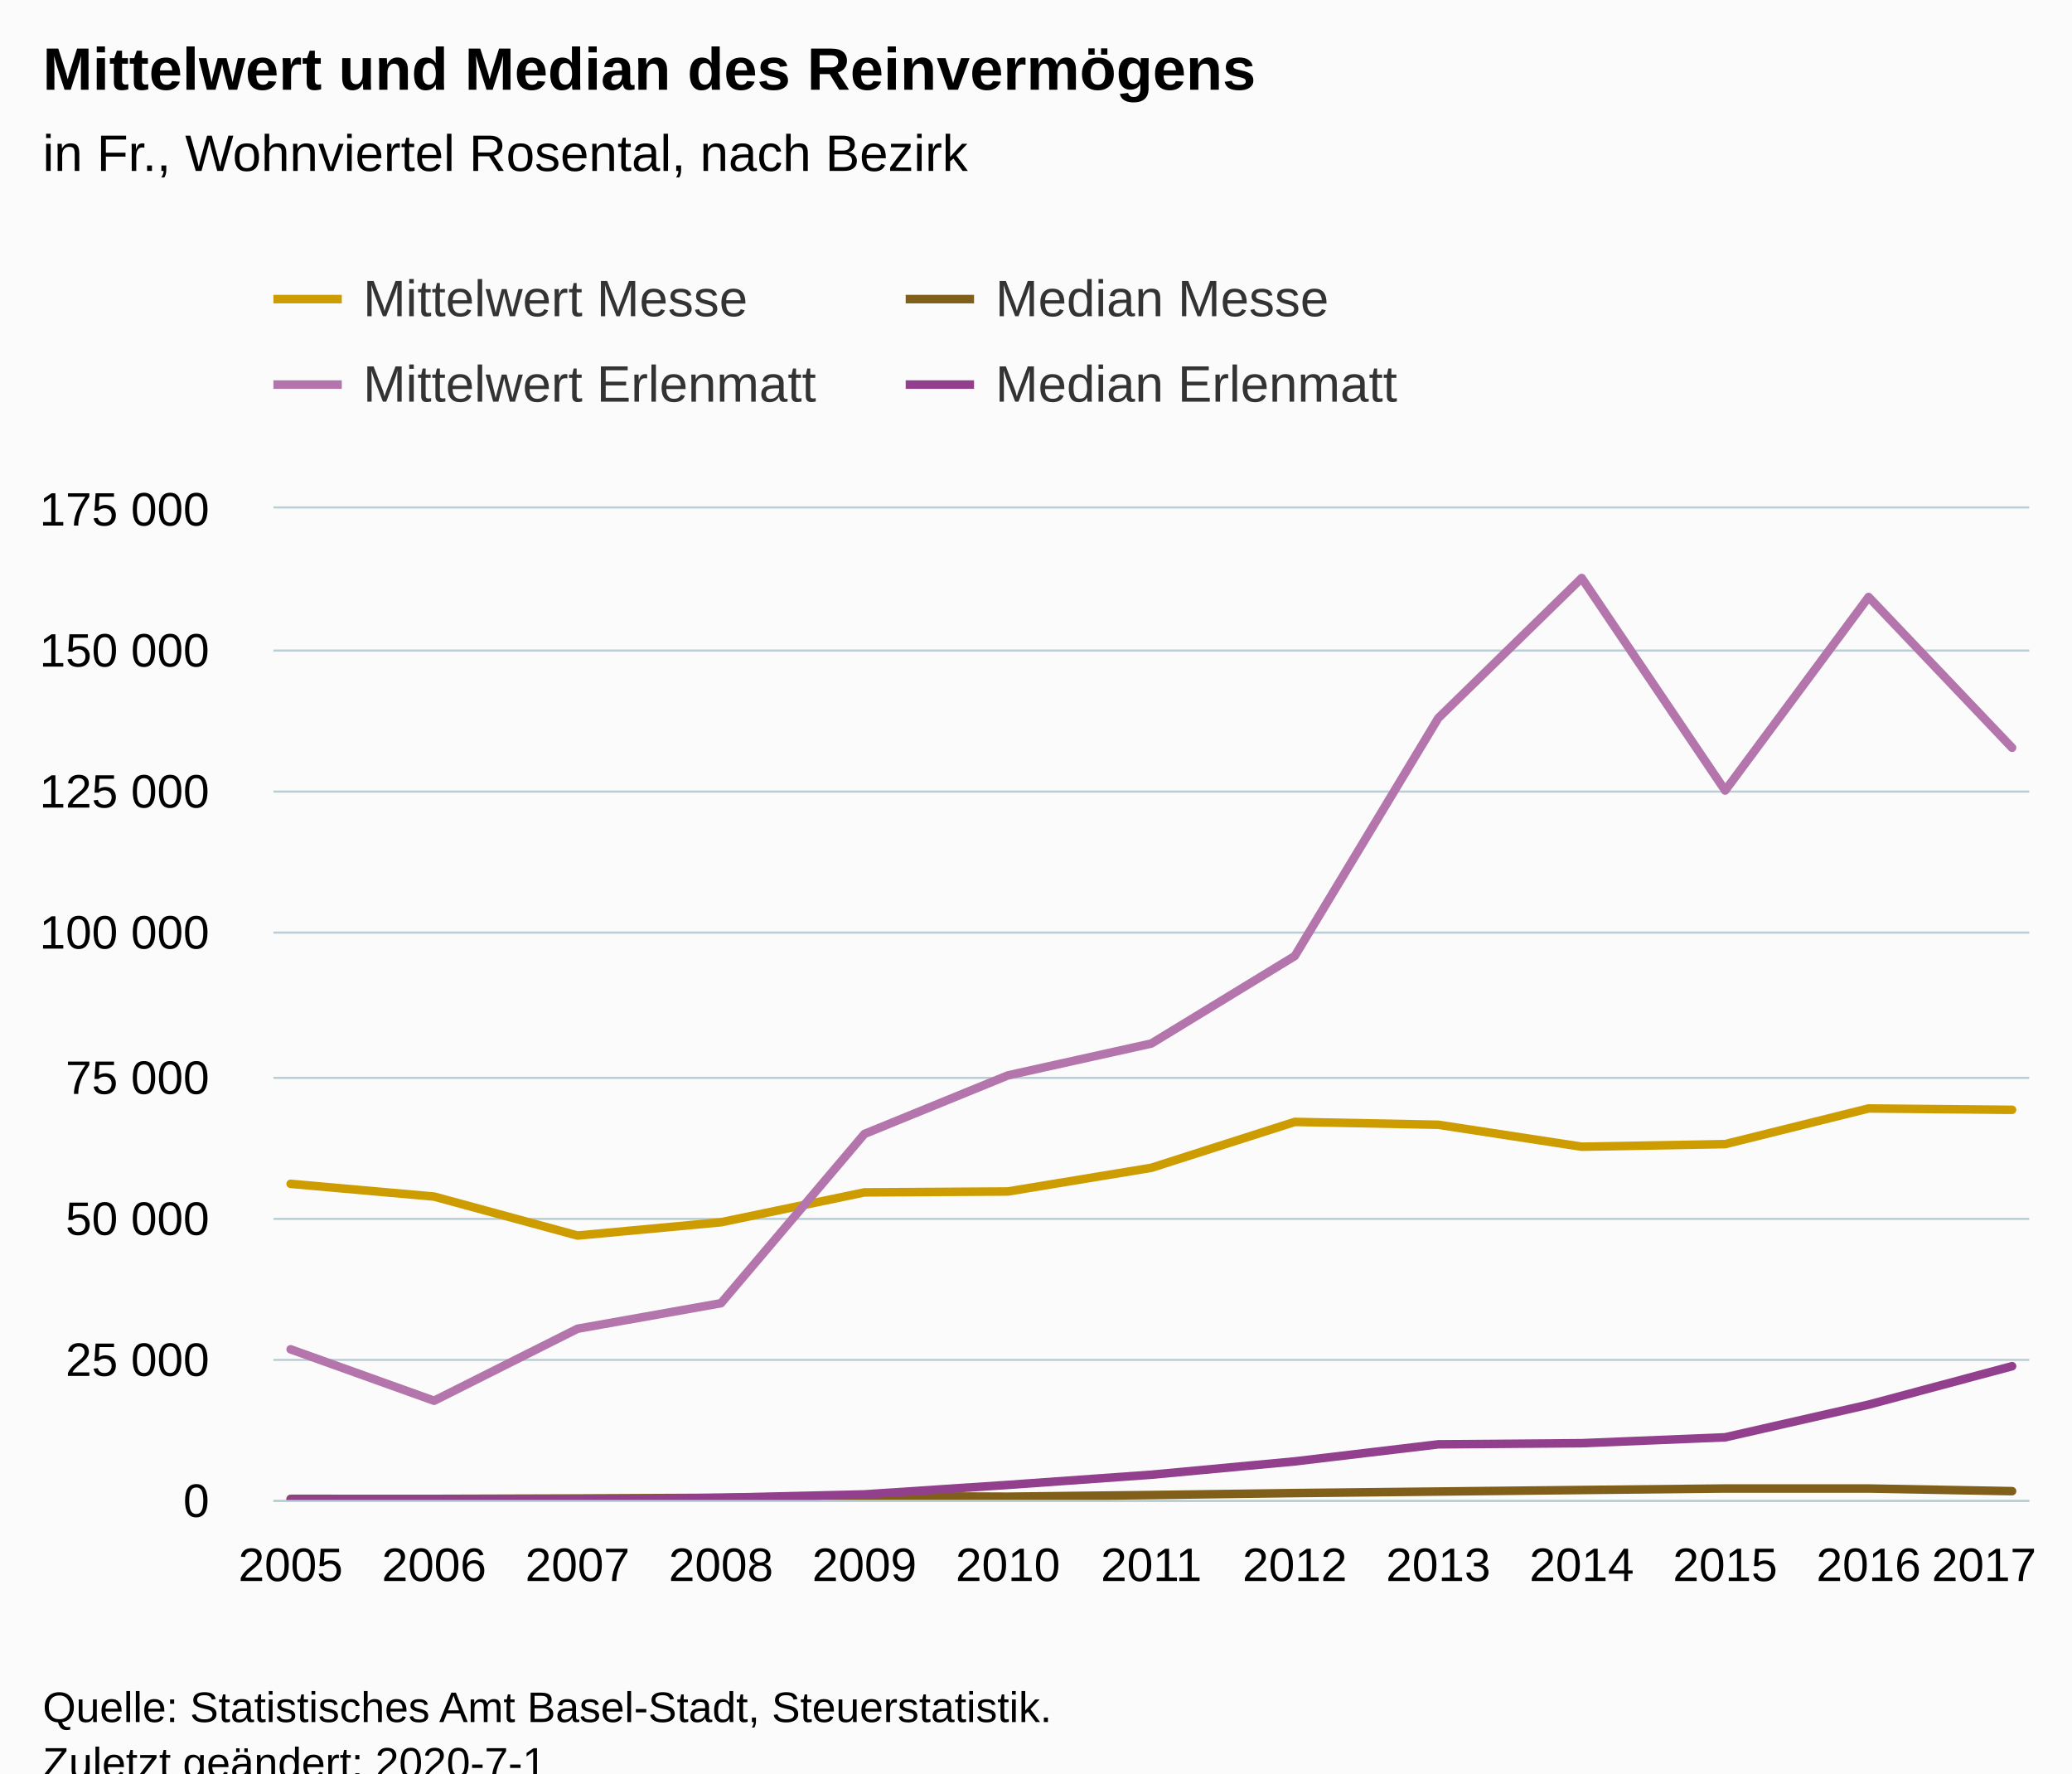
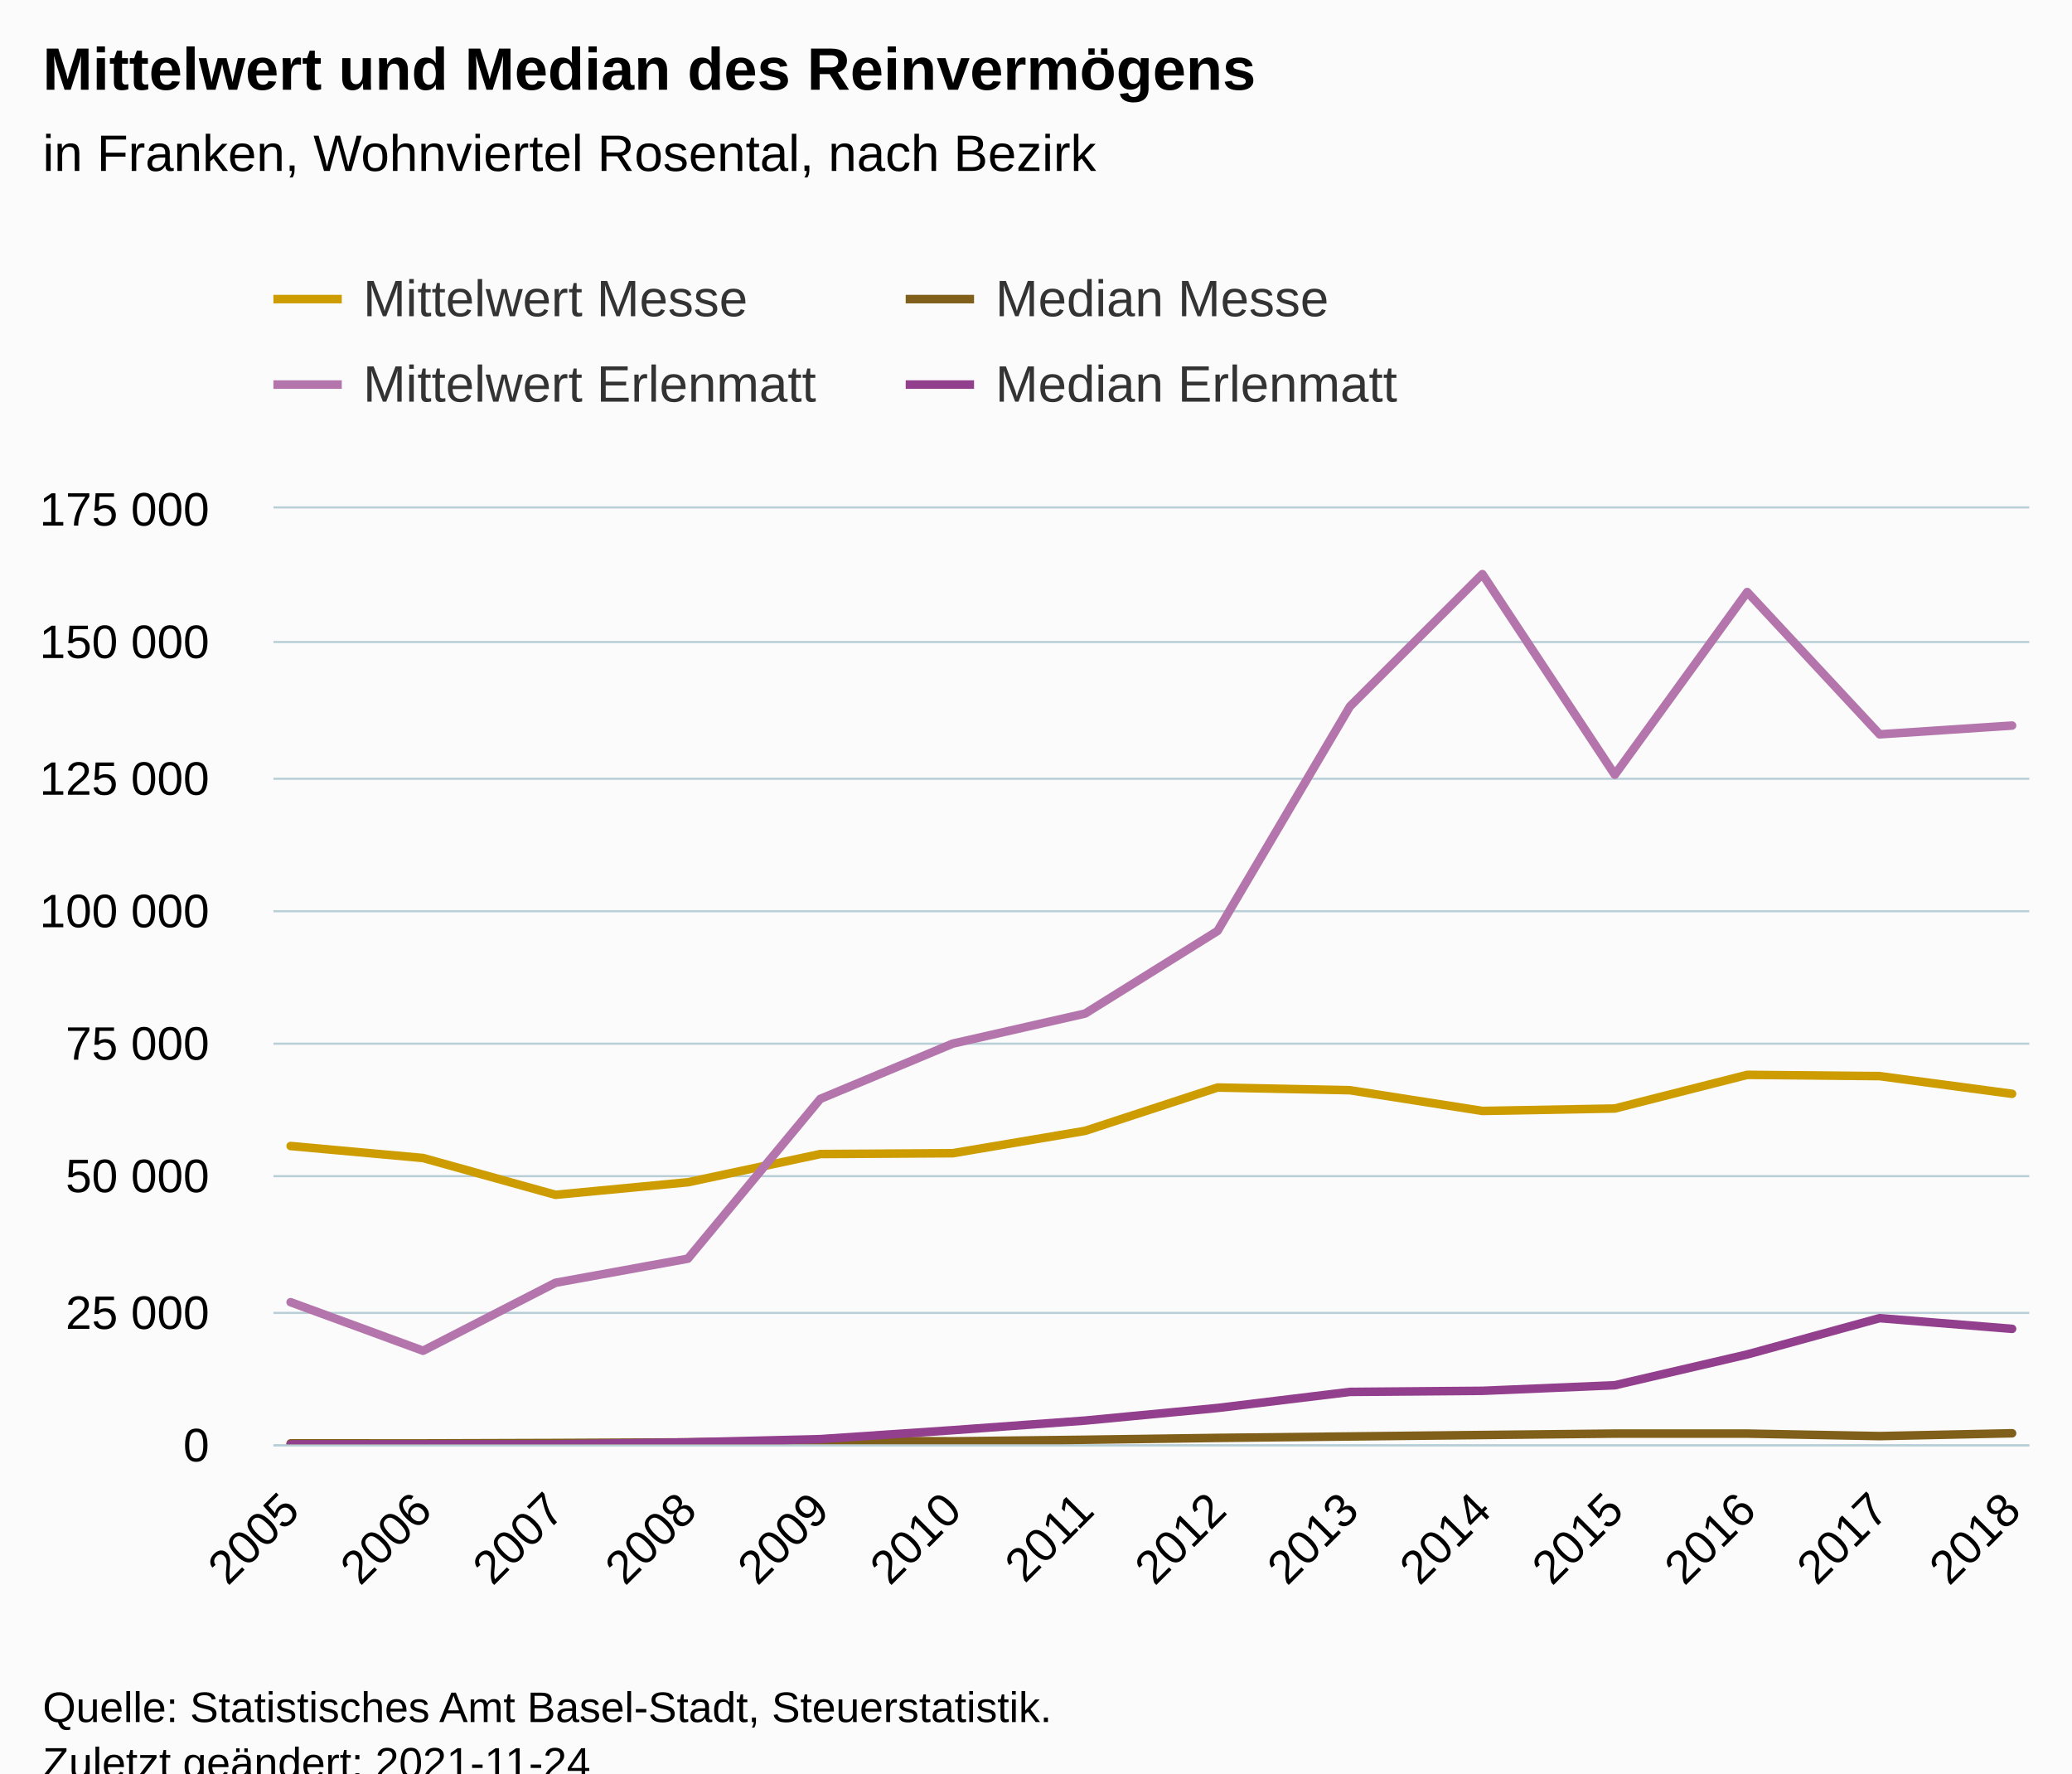
<svg xmlns="http://www.w3.org/2000/svg" version="1.1" class="highcharts-root" style="font-family:Arial;font-size:12px;" viewBox="0 0 485 415">
  <defs>
-     <clipPath id="highcharts-oe856t4-6">
-       <rect x="0" y="0" width="411" height="232" fill="none" />
+     <clipPath id="highcharts-aqef30h-63-">
+       <rect x="0" y="0" width="411" height="219" fill="none" />
    </clipPath>
-     <clipPath id="highcharts-oe856t4-7">
-       <rect x="0" y="0" width="411" height="232" fill="none" />
+     <clipPath id="highcharts-aqef30h-78-">
+       <rect x="0" y="0" width="411" height="219" fill="none" />
+     </clipPath>
+     <clipPath id="highcharts-aqef30h-121-">
+       <rect x="64" y="119" width="411" height="219" fill="none" />
    </clipPath>
  </defs>
  <rect fill="#fbfbfb" class="highcharts-background" x="0" y="0" width="485" height="428" rx="0" ry="0" />
-   <rect fill="none" class="highcharts-plot-background" x="64" y="119" width="411" height="232" />
+   <rect fill="none" class="highcharts-plot-background" x="64" y="119" width="411" height="219" />
  <g class="highcharts-pane-group" data-z-index="0" />
-   <g class="highcharts-grid highcharts-xaxis-grid " data-z-index="1">
-     <path fill="none" data-z-index="1" class="highcharts-grid-line" d="M 67.5 119 L 67.5 351" opacity="1" />
-     <path fill="none" data-z-index="1" class="highcharts-grid-line" d="M 101.5 119 L 101.5 351" opacity="1" />
-     <path fill="none" data-z-index="1" class="highcharts-grid-line" d="M 134.5 119 L 134.5 351" opacity="1" />
-     <path fill="none" data-z-index="1" class="highcharts-grid-line" d="M 168.5 119 L 168.5 351" opacity="1" />
-     <path fill="none" data-z-index="1" class="highcharts-grid-line" d="M 201.5 119 L 201.5 351" opacity="1" />
-     <path fill="none" data-z-index="1" class="highcharts-grid-line" d="M 235.5 119 L 235.5 351" opacity="1" />
-     <path fill="none" data-z-index="1" class="highcharts-grid-line" d="M 269.5 119 L 269.5 351" opacity="1" />
-     <path fill="none" data-z-index="1" class="highcharts-grid-line" d="M 302.5 119 L 302.5 351" opacity="1" />
-     <path fill="none" data-z-index="1" class="highcharts-grid-line" d="M 336.5 119 L 336.5 351" opacity="1" />
-     <path fill="none" data-z-index="1" class="highcharts-grid-line" d="M 369.5 119 L 369.5 351" opacity="1" />
-     <path fill="none" data-z-index="1" class="highcharts-grid-line" d="M 403.5 119 L 403.5 351" opacity="1" />
-     <path fill="none" data-z-index="1" class="highcharts-grid-line" d="M 436.5 119 L 436.5 351" opacity="1" />
-     <path fill="none" data-z-index="1" class="highcharts-grid-line" d="M 470.5 119 L 470.5 351" opacity="1" />
+   <g class="highcharts-grid highcharts-xaxis-grid" data-z-index="1">
+     <path fill="none" data-z-index="1" class="highcharts-grid-line" d="M 67.5 119 L 67.5 338" opacity="1" />
+     <path fill="none" data-z-index="1" class="highcharts-grid-line" d="M 98.5 119 L 98.5 338" opacity="1" />
+     <path fill="none" data-z-index="1" class="highcharts-grid-line" d="M 129.5 119 L 129.5 338" opacity="1" />
+     <path fill="none" data-z-index="1" class="highcharts-grid-line" d="M 160.5 119 L 160.5 338" opacity="1" />
+     <path fill="none" data-z-index="1" class="highcharts-grid-line" d="M 191.5 119 L 191.5 338" opacity="1" />
+     <path fill="none" data-z-index="1" class="highcharts-grid-line" d="M 222.5 119 L 222.5 338" opacity="1" />
+     <path fill="none" data-z-index="1" class="highcharts-grid-line" d="M 253.5 119 L 253.5 338" opacity="1" />
+     <path fill="none" data-z-index="1" class="highcharts-grid-line" d="M 284.5 119 L 284.5 338" opacity="1" />
+     <path fill="none" data-z-index="1" class="highcharts-grid-line" d="M 315.5 119 L 315.5 338" opacity="1" />
+     <path fill="none" data-z-index="1" class="highcharts-grid-line" d="M 346.5 119 L 346.5 338" opacity="1" />
+     <path fill="none" data-z-index="1" class="highcharts-grid-line" d="M 377.5 119 L 377.5 338" opacity="1" />
+     <path fill="none" data-z-index="1" class="highcharts-grid-line" d="M 408.5 119 L 408.5 338" opacity="1" />
+     <path fill="none" data-z-index="1" class="highcharts-grid-line" d="M 439.5 119 L 439.5 338" opacity="1" />
+     <path fill="none" data-z-index="1" class="highcharts-grid-line" d="M 470.5 119 L 470.5 338" opacity="1" />
  </g>
-   <g class="highcharts-grid highcharts-yaxis-grid " data-z-index="1">
-     <path fill="none" stroke="#B9CFD7" stroke-width="0.5" data-z-index="1" class="highcharts-grid-line" d="M 64 351.25 L 475 351.25" opacity="1" />
-     <path fill="none" stroke="#B9CFD7" stroke-width="0.5" data-z-index="1" class="highcharts-grid-line" d="M 64 318.25 L 475 318.25" opacity="1" />
-     <path fill="none" stroke="#B9CFD7" stroke-width="0.5" data-z-index="1" class="highcharts-grid-line" d="M 64 285.25 L 475 285.25" opacity="1" />
-     <path fill="none" stroke="#B9CFD7" stroke-width="0.5" data-z-index="1" class="highcharts-grid-line" d="M 64 252.25 L 475 252.25" opacity="1" />
-     <path fill="none" stroke="#B9CFD7" stroke-width="0.5" data-z-index="1" class="highcharts-grid-line" d="M 64 218.25 L 475 218.25" opacity="1" />
-     <path fill="none" stroke="#B9CFD7" stroke-width="0.5" data-z-index="1" class="highcharts-grid-line" d="M 64 185.25 L 475 185.25" opacity="1" />
-     <path fill="none" stroke="#B9CFD7" stroke-width="0.5" data-z-index="1" class="highcharts-grid-line" d="M 64 152.25 L 475 152.25" opacity="1" />
+   <g class="highcharts-grid highcharts-yaxis-grid" data-z-index="1">
+     <path fill="none" stroke="#B9CFD7" stroke-width="0.5" data-z-index="1" class="highcharts-grid-line" d="M 64 338.25 L 475 338.25" opacity="1" />
+     <path fill="none" stroke="#B9CFD7" stroke-width="0.5" data-z-index="1" class="highcharts-grid-line" d="M 64 307.25 L 475 307.25" opacity="1" />
+     <path fill="none" stroke="#B9CFD7" stroke-width="0.5" data-z-index="1" class="highcharts-grid-line" d="M 64 275.25 L 475 275.25" opacity="1" />
+     <path fill="none" stroke="#B9CFD7" stroke-width="0.5" data-z-index="1" class="highcharts-grid-line" d="M 64 244.25 L 475 244.25" opacity="1" />
+     <path fill="none" stroke="#B9CFD7" stroke-width="0.5" data-z-index="1" class="highcharts-grid-line" d="M 64 213.25 L 475 213.25" opacity="1" />
+     <path fill="none" stroke="#B9CFD7" stroke-width="0.5" data-z-index="1" class="highcharts-grid-line" d="M 64 182.25 L 475 182.25" opacity="1" />
+     <path fill="none" stroke="#B9CFD7" stroke-width="0.5" data-z-index="1" class="highcharts-grid-line" d="M 64 150.25 L 475 150.25" opacity="1" />
    <path fill="none" stroke="#B9CFD7" stroke-width="0.5" data-z-index="1" class="highcharts-grid-line" d="M 64 118.75 L 475 118.75" opacity="1" />
  </g>
-   <rect fill="none" class="highcharts-plot-border" data-z-index="1" x="64" y="119" width="411" height="232" />
-   <g class="highcharts-axis highcharts-xaxis " data-z-index="2">
-     <path fill="none" class="highcharts-axis-line" stroke="#B9CFD7" stroke-width="0.5" data-z-index="7" d="M 64 351.25 L 475 351.25" />
+   <rect fill="none" class="highcharts-plot-border" data-z-index="1" x="64" y="119" width="411" height="219" />
+   <g class="highcharts-axis highcharts-xaxis" data-z-index="2">
+     <path fill="none" class="highcharts-axis-line" stroke="#B9CFD7" stroke-width="0.5" data-z-index="7" d="M 64 338.25 L 475 338.25" />
  </g>
-   <g class="highcharts-axis highcharts-yaxis " data-z-index="2">
-     <path fill="none" class="highcharts-axis-line" data-z-index="7" d="M 64 119 L 64 351" />
+   <g class="highcharts-axis highcharts-yaxis" data-z-index="2">
+     <path fill="none" class="highcharts-axis-line" data-z-index="7" d="M 64 119 L 64 338" />
  </g>
  <g class="highcharts-series-group" data-z-index="3">
-     <g data-z-index="0.1" class="highcharts-series highcharts-series-0 highcharts-line-series " transform="translate(64,119) scale(1 1)" clip-path="url(#highcharts-oe856t4-7)">
-       <path fill="none" d="M 4.029 158.049 L 37.608 161.027 L 71.186 170.152 L 104.765 167.037 L 138.343 160.045 L 171.922 159.838 L 205.5 154.293 L 239.078 143.551 L 272.657 144.221 L 306.235 149.358 L 339.814 148.755 L 373.392 140.409 L 406.971 140.725" class="highcharts-graph" data-z-index="1" stroke="#cd9c00" stroke-width="2" stroke-linejoin="round" stroke-linecap="round" />
+     <g class="highcharts-series highcharts-series-0 highcharts-line-series" data-z-index="0.1" opacity="1" transform="translate(64,119) scale(1 1)" clip-path="url(#highcharts-aqef30h-78-)">
+       <path fill="none" d="M 4.029 149.193 L 35.025 152.004 L 66.02 160.618 L 97.016 157.677 L 128.011 151.077 L 159.007 150.882 L 190.002 145.648 L 220.998 135.508 L 251.993 136.14 L 282.989 140.989 L 313.984 140.42 L 344.98 132.542 L 375.975 132.839 L 406.971 136.98" class="highcharts-graph" data-z-index="1" stroke="#cd9c00" stroke-width="2" stroke-linejoin="round" stroke-linecap="round" />
    </g>
-     <g data-z-index="0.1" class="highcharts-markers highcharts-series-0 highcharts-line-series " transform="translate(64,119) scale(1 1)" clip-path="none" />
-     <g data-z-index="0.1" class="highcharts-series highcharts-series-1 highcharts-line-series " transform="translate(64,119) scale(1 1)" clip-path="url(#highcharts-oe856t4-7)">
-       <path fill="none" d="M 4.029 231.773 L 37.608 231.782 L 71.186 231.679 L 104.765 231.519 L 138.343 231.12 L 171.922 231.264 L 205.5 230.874 L 239.078 230.415 L 272.657 230.057 L 306.235 229.697 L 339.814 229.349 L 373.392 229.349 L 406.971 229.968" class="highcharts-graph" data-z-index="1" stroke="#7f5f1a" stroke-width="2" stroke-linejoin="round" stroke-linecap="round" />
+     <g class="highcharts-markers highcharts-series-0 highcharts-line-series" data-z-index="0.1" opacity="1" transform="translate(64,119) scale(1 1)" clip-path="none" />
+     <g class="highcharts-series highcharts-series-1 highcharts-line-series" data-z-index="0.1" opacity="1" transform="translate(64,119) scale(1 1)" clip-path="url(#highcharts-aqef30h-78-)">
+       <path fill="none" d="M 4.029 218.786 L 35.025 218.794 L 66.02 218.697 L 97.016 218.546 L 128.011 218.169 L 159.007 218.305 L 190.002 217.938 L 220.998 217.504 L 251.993 217.166 L 282.989 216.826 L 313.984 216.497 L 344.98 216.497 L 375.975 217.082 L 406.971 216.421" class="highcharts-graph" data-z-index="1" stroke="#7f5f1a" stroke-width="2" stroke-linejoin="round" stroke-linecap="round" />
    </g>
-     <g data-z-index="0.1" class="highcharts-markers highcharts-series-1 highcharts-line-series " transform="translate(64,119) scale(1 1)" clip-path="none" />
-     <g data-z-index="0.1" class="highcharts-series highcharts-series-2 highcharts-line-series " transform="translate(64,119) scale(1 1)" clip-path="url(#highcharts-oe856t4-7)">
-       <path fill="none" d="M 4.029 196.773 L 37.608 208.809 L 71.186 191.956 L 104.765 185.985 L 138.343 146.37 L 171.922 132.669 L 205.5 125.212 L 239.078 104.731 L 272.657 49.06 L 306.235 16.273 L 339.814 66.007 L 373.392 20.713 L 406.971 55.988" class="highcharts-graph" data-z-index="1" stroke="#b375ab" stroke-width="2" stroke-linejoin="round" stroke-linecap="round" />
+     <g class="highcharts-markers highcharts-series-1 highcharts-line-series" data-z-index="0.1" opacity="1" transform="translate(64,119) scale(1 1)" clip-path="none" />
+     <g class="highcharts-series highcharts-series-2 highcharts-line-series" data-z-index="0.1" opacity="1" transform="translate(64,119) scale(1 1)" clip-path="url(#highcharts-aqef30h-78-)">
+       <path fill="none" d="M 4.029 185.747 L 35.025 197.108 L 66.02 181.2 L 97.016 175.563 L 128.011 138.168 L 159.007 125.235 L 190.002 118.195 L 220.998 98.862 L 251.993 46.311 L 282.989 15.361 L 313.984 62.308 L 344.98 19.552 L 375.975 52.851 L 406.971 50.8" class="highcharts-graph" data-z-index="1" stroke="#b375ab" stroke-width="2" stroke-linejoin="round" stroke-linecap="round" />
    </g>
-     <g data-z-index="0.1" class="highcharts-markers highcharts-series-2 highcharts-line-series " transform="translate(64,119) scale(1 1)" clip-path="none" />
-     <g data-z-index="0.1" class="highcharts-series highcharts-series-3 highcharts-line-series " transform="translate(64,119) scale(1 1)" clip-path="url(#highcharts-oe856t4-7)">
-       <path fill="none" d="M 4.029 232 L 37.608 232 L 71.186 232 L 104.765 231.519 L 138.343 230.719 L 171.922 228.505 L 205.5 226.12 L 239.078 223 L 272.657 219.011 L 306.235 218.743 L 339.814 217.365 L 373.392 209.721 L 406.971 200.729" class="highcharts-graph" data-z-index="1" stroke="#923f8d" stroke-width="2" stroke-linejoin="round" stroke-linecap="round" />
+     <g class="highcharts-markers highcharts-series-2 highcharts-line-series" data-z-index="0.1" opacity="1" transform="translate(64,119) scale(1 1)" clip-path="none" />
+     <g class="highcharts-series highcharts-series-3 highcharts-line-series" data-z-index="0.1" opacity="1" transform="translate(64,119) scale(1 1)" clip-path="url(#highcharts-aqef30h-78-)">
+       <path fill="none" d="M 4.029 219 L 35.025 219 L 66.02 219 L 97.016 218.546 L 128.011 217.791 L 159.007 215.701 L 190.002 213.45 L 220.998 210.504 L 251.993 206.739 L 282.989 206.486 L 313.984 205.185 L 344.98 197.97 L 375.975 189.481 L 406.971 191.983" class="highcharts-graph" data-z-index="1" stroke="#923f8d" stroke-width="2" stroke-linejoin="round" stroke-linecap="round" />
    </g>
-     <g data-z-index="0.1" class="highcharts-markers highcharts-series-3 highcharts-line-series " transform="translate(64,119) scale(1 1)" clip-path="none" />
+     <g class="highcharts-markers highcharts-series-3 highcharts-line-series" data-z-index="0.1" opacity="1" transform="translate(64,119) scale(1 1)" clip-path="none" />
  </g>
  <text x="10" text-anchor="start" class="highcharts-title" data-z-index="4" style="color:#000000;font-size:14px;font-weight:bold;fill:#000000;" y="21">
    <tspan>Mittelwert und Median des Reinvermögens</tspan>
  </text>
  <text x="10" text-anchor="start" class="highcharts-subtitle" data-z-index="4" style="color:#000000;font-size:12px;font-weight:normal;fill:#000000;" y="40">
-     <tspan>in Fr., Wohnviertel Rosental, nach Bezirk</tspan>
+     <tspan>in Franken, Wohnviertel Rosental, nach Bezirk</tspan>
  </text>
+   <text x="10" text-anchor="start" class="highcharts-caption" data-z-index="4" style="color:#666666;fill:#666666;" y="385" />
  <g class="highcharts-legend" data-z-index="7" transform="translate(56,56)">
    <rect fill="none" class="highcharts-legend-box" rx="0" ry="0" x="0" y="0" width="292" height="51" visibility="visible" />
    <g data-z-index="1">
      <g>
        <g class="highcharts-legend-item highcharts-line-series highcharts-color-undefined highcharts-series-0" data-z-index="1" transform="translate(8,3)">
          <path fill="none" d="M 0 11 L 16 11" class="highcharts-graph" stroke="#cd9c00" stroke-width="2" />
-           <text x="21" style="color:#333333;font-size:12px;font-weight:normal;cursor:pointer;fill:#333333;" text-anchor="start" data-z-index="2" y="15">
+           <text x="21" style="color:#333333;cursor:pointer;font-size:12px;font-weight:normal;fill:#333333;" text-anchor="start" data-z-index="2" y="15">
            <tspan>Mittelwert Messe</tspan>
          </text>
        </g>
        <g class="highcharts-legend-item highcharts-line-series highcharts-color-undefined highcharts-series-1" data-z-index="1" transform="translate(156,3)">
          <path fill="none" d="M 0 11 L 16 11" class="highcharts-graph" stroke="#7f5f1a" stroke-width="2" />
-           <text x="21" y="15" style="color:#333333;font-size:12px;font-weight:normal;cursor:pointer;fill:#333333;" text-anchor="start" data-z-index="2">
+           <text x="21" y="15" style="color:#333333;cursor:pointer;font-size:12px;font-weight:normal;fill:#333333;" text-anchor="start" data-z-index="2">
            <tspan>Median Messe</tspan>
          </text>
        </g>
        <g class="highcharts-legend-item highcharts-line-series highcharts-color-undefined highcharts-series-2" data-z-index="1" transform="translate(8,23)">
          <path fill="none" d="M 0 11 L 16 11" class="highcharts-graph" stroke="#b375ab" stroke-width="2" />
-           <text x="21" y="15" style="color:#333333;font-size:12px;font-weight:normal;cursor:pointer;fill:#333333;" text-anchor="start" data-z-index="2">
+           <text x="21" y="15" style="color:#333333;cursor:pointer;font-size:12px;font-weight:normal;fill:#333333;" text-anchor="start" data-z-index="2">
            <tspan>Mittelwert Erlenmatt</tspan>
          </text>
        </g>
        <g class="highcharts-legend-item highcharts-line-series highcharts-color-undefined highcharts-series-3" data-z-index="1" transform="translate(156,23)">
          <path fill="none" d="M 0 11 L 16 11" class="highcharts-graph" stroke="#923f8d" stroke-width="2" />
-           <text x="21" y="15" style="color:#333333;font-size:12px;font-weight:normal;cursor:pointer;fill:#333333;" text-anchor="start" data-z-index="2">
+           <text x="21" y="15" style="color:#333333;cursor:pointer;font-size:12px;font-weight:normal;fill:#333333;" text-anchor="start" data-z-index="2">
            <tspan>Median Erlenmatt</tspan>
          </text>
        </g>
      </g>
    </g>
  </g>
-   <g class="highcharts-axis-labels highcharts-xaxis-labels " data-z-index="7">
-     <text x="68.029" style="color:#000000;cursor:default;font-size:11px;fill:#000000;" text-anchor="middle" transform="translate(0,0)" y="370" opacity="1">2005</text>
-     <text x="101.608" style="color:#000000;cursor:default;font-size:11px;fill:#000000;" text-anchor="middle" transform="translate(0,0)" y="370" opacity="1">2006</text>
-     <text x="135.186" style="color:#000000;cursor:default;font-size:11px;fill:#000000;" text-anchor="middle" transform="translate(0,0)" y="370" opacity="1">2007</text>
-     <text x="168.765" style="color:#000000;cursor:default;font-size:11px;fill:#000000;" text-anchor="middle" transform="translate(0,0)" y="370" opacity="1">2008</text>
-     <text x="202.343" style="color:#000000;cursor:default;font-size:11px;fill:#000000;" text-anchor="middle" transform="translate(0,0)" y="370" opacity="1">2009</text>
-     <text x="235.922" style="color:#000000;cursor:default;font-size:11px;fill:#000000;" text-anchor="middle" transform="translate(0,0)" y="370" opacity="1">2010</text>
-     <text x="269.5" style="color:#000000;cursor:default;font-size:11px;fill:#000000;" text-anchor="middle" transform="translate(0,0)" y="370" opacity="1">2011</text>
-     <text x="303.078" style="color:#000000;cursor:default;font-size:11px;fill:#000000;" text-anchor="middle" transform="translate(0,0)" y="370" opacity="1">2012</text>
-     <text x="336.657" style="color:#000000;cursor:default;font-size:11px;fill:#000000;" text-anchor="middle" transform="translate(0,0)" y="370" opacity="1">2013</text>
-     <text x="370.235" style="color:#000000;cursor:default;font-size:11px;fill:#000000;" text-anchor="middle" transform="translate(0,0)" y="370" opacity="1">2014</text>
-     <text x="403.814" style="color:#000000;cursor:default;font-size:11px;fill:#000000;" text-anchor="middle" transform="translate(0,0)" y="370" opacity="1">2015</text>
-     <text x="437.392" style="color:#000000;cursor:default;font-size:11px;fill:#000000;" text-anchor="middle" transform="translate(0,0)" y="370" opacity="1">2016</text>
-     <text x="464.423" style="color:#000000;cursor:default;font-size:11px;fill:#000000;" text-anchor="middle" transform="translate(0,0)" y="370" opacity="1">
-       <tspan>2017</tspan>
-     </text>
+   <g class="highcharts-axis-labels highcharts-xaxis-labels" data-z-index="7">
+     <text x="70.622" style="color:#000000;cursor:default;font-size:11px;fill:#000000;" text-anchor="end" transform="translate(0,0) rotate(-45 70.62214 354)" y="354" opacity="1">2005</text>
+     <text x="101.618" style="color:#000000;cursor:default;font-size:11px;fill:#000000;" text-anchor="end" transform="translate(0,0) rotate(-45 101.6176 354)" y="354" opacity="1">2006</text>
+     <text x="132.613" style="color:#000000;cursor:default;font-size:11px;fill:#000000;" text-anchor="end" transform="translate(0,0) rotate(-45 132.6131 354)" y="354" opacity="1">2007</text>
+     <text x="163.609" style="color:#000000;cursor:default;font-size:11px;fill:#000000;" text-anchor="end" transform="translate(0,0) rotate(-45 163.6086 354)" y="354" opacity="1">2008</text>
+     <text x="194.604" style="color:#000000;cursor:default;font-size:11px;fill:#000000;" text-anchor="end" transform="translate(0,0) rotate(-45 194.604 354)" y="354" opacity="1">2009</text>
+     <text x="225.6" style="color:#000000;cursor:default;font-size:11px;fill:#000000;" text-anchor="end" transform="translate(0,0) rotate(-45 225.5995 354)" y="354" opacity="1">2010</text>
+     <text x="256.595" style="color:#000000;cursor:default;font-size:11px;fill:#000000;" text-anchor="end" transform="translate(0,0) rotate(-45 256.595 354)" y="354" opacity="1">2011</text>
+     <text x="287.59" style="color:#000000;cursor:default;font-size:11px;fill:#000000;" text-anchor="end" transform="translate(0,0) rotate(-45 287.5905 354)" y="354" opacity="1">2012</text>
+     <text x="318.586" style="color:#000000;cursor:default;font-size:11px;fill:#000000;" text-anchor="end" transform="translate(0,0) rotate(-45 318.5859 354)" y="354" opacity="1">2013</text>
+     <text x="349.581" style="color:#000000;cursor:default;font-size:11px;fill:#000000;" text-anchor="end" transform="translate(0,0) rotate(-45 349.5814 354)" y="354" opacity="1">2014</text>
+     <text x="380.577" style="color:#000000;cursor:default;font-size:11px;fill:#000000;" text-anchor="end" transform="translate(0,0) rotate(-45 380.5769 354)" y="354" opacity="1">2015</text>
+     <text x="411.572" style="color:#000000;cursor:default;font-size:11px;fill:#000000;" text-anchor="end" transform="translate(0,0) rotate(-45 411.5724 354)" y="354" opacity="1">2016</text>
+     <text x="442.568" style="color:#000000;cursor:default;font-size:11px;fill:#000000;" text-anchor="end" transform="translate(0,0) rotate(-45 442.5678 354)" y="354" opacity="1">2017</text>
+     <text x="473.563" style="color:#000000;cursor:default;font-size:11px;fill:#000000;" text-anchor="end" transform="translate(0,0) rotate(-45 473.5633 354)" y="354" opacity="1">2018</text>
  </g>
-   <g class="highcharts-axis-labels highcharts-yaxis-labels " data-z-index="7">
-     <text x="49" style="color:#000000;cursor:default;font-size:11px;fill:#000000;" text-anchor="end" transform="translate(0,0)" y="355" opacity="1">0</text>
-     <text x="49" style="color:#000000;cursor:default;font-size:11px;fill:#000000;" text-anchor="end" transform="translate(0,0)" y="322" opacity="1">
+   <g class="highcharts-axis-labels highcharts-yaxis-labels" data-z-index="7">
+     <text x="49" style="color:#000000;cursor:default;font-size:11px;fill:#000000;" text-anchor="end" transform="translate(0,0)" y="342" opacity="1">0</text>
+     <text x="49" style="color:#000000;cursor:default;font-size:11px;fill:#000000;" text-anchor="end" transform="translate(0,0)" y="311" opacity="1">
      <tspan>25 000</tspan>
    </text>
-     <text x="49" style="color:#000000;cursor:default;font-size:11px;fill:#000000;" text-anchor="end" transform="translate(0,0)" y="289" opacity="1">
+     <text x="49" style="color:#000000;cursor:default;font-size:11px;fill:#000000;" text-anchor="end" transform="translate(0,0)" y="279" opacity="1">
      <tspan>50 000</tspan>
    </text>
-     <text x="49" style="color:#000000;cursor:default;font-size:11px;fill:#000000;" text-anchor="end" transform="translate(0,0)" y="256" opacity="1">
+     <text x="49" style="color:#000000;cursor:default;font-size:11px;fill:#000000;" text-anchor="end" transform="translate(0,0)" y="248" opacity="1">
      <tspan>75 000</tspan>
    </text>
-     <text x="49" style="color:#000000;cursor:default;font-size:11px;fill:#000000;" text-anchor="end" transform="translate(0,0)" y="222" opacity="1">
+     <text x="49" style="color:#000000;cursor:default;font-size:11px;fill:#000000;" text-anchor="end" transform="translate(0,0)" y="217" opacity="1">
      <tspan>100 000</tspan>
    </text>
-     <text x="49" style="color:#000000;cursor:default;font-size:11px;fill:#000000;" text-anchor="end" transform="translate(0,0)" y="189" opacity="1">
+     <text x="49" style="color:#000000;cursor:default;font-size:11px;fill:#000000;" text-anchor="end" transform="translate(0,0)" y="186" opacity="1">
      <tspan>125 000</tspan>
    </text>
-     <text x="49" style="color:#000000;cursor:default;font-size:11px;fill:#000000;" text-anchor="end" transform="translate(0,0)" y="156" opacity="1">
+     <text x="49" style="color:#000000;cursor:default;font-size:11px;fill:#000000;" text-anchor="end" transform="translate(0,0)" y="154" opacity="1">
      <tspan>150 000</tspan>
    </text>
    <text x="49" style="color:#000000;cursor:default;font-size:11px;fill:#000000;" text-anchor="end" transform="translate(0,0)" y="123" opacity="1">
      <tspan>175 000</tspan>
    </text>
  </g>
  <text x="10" class="highcharts-credits" text-anchor="start" data-z-index="8" style="cursor:default;color:#000000;font-size:10px;fill:#000000;" y="403">
    <tspan>Quelle: Statistisches Amt Basel-Stadt, Steuerstatistik.</tspan>
-     <tspan x="10" dy="13">Zuletzt geändert: 2020-7-1</tspan>
+     <tspan x="10" dy="13">Zuletzt geändert: 2021-11-24</tspan>
  </text>
+   <g class="highcharts-control-points" data-z-index="99" clip-path="url(#highcharts-aqef30h-121-)" />
</svg>
